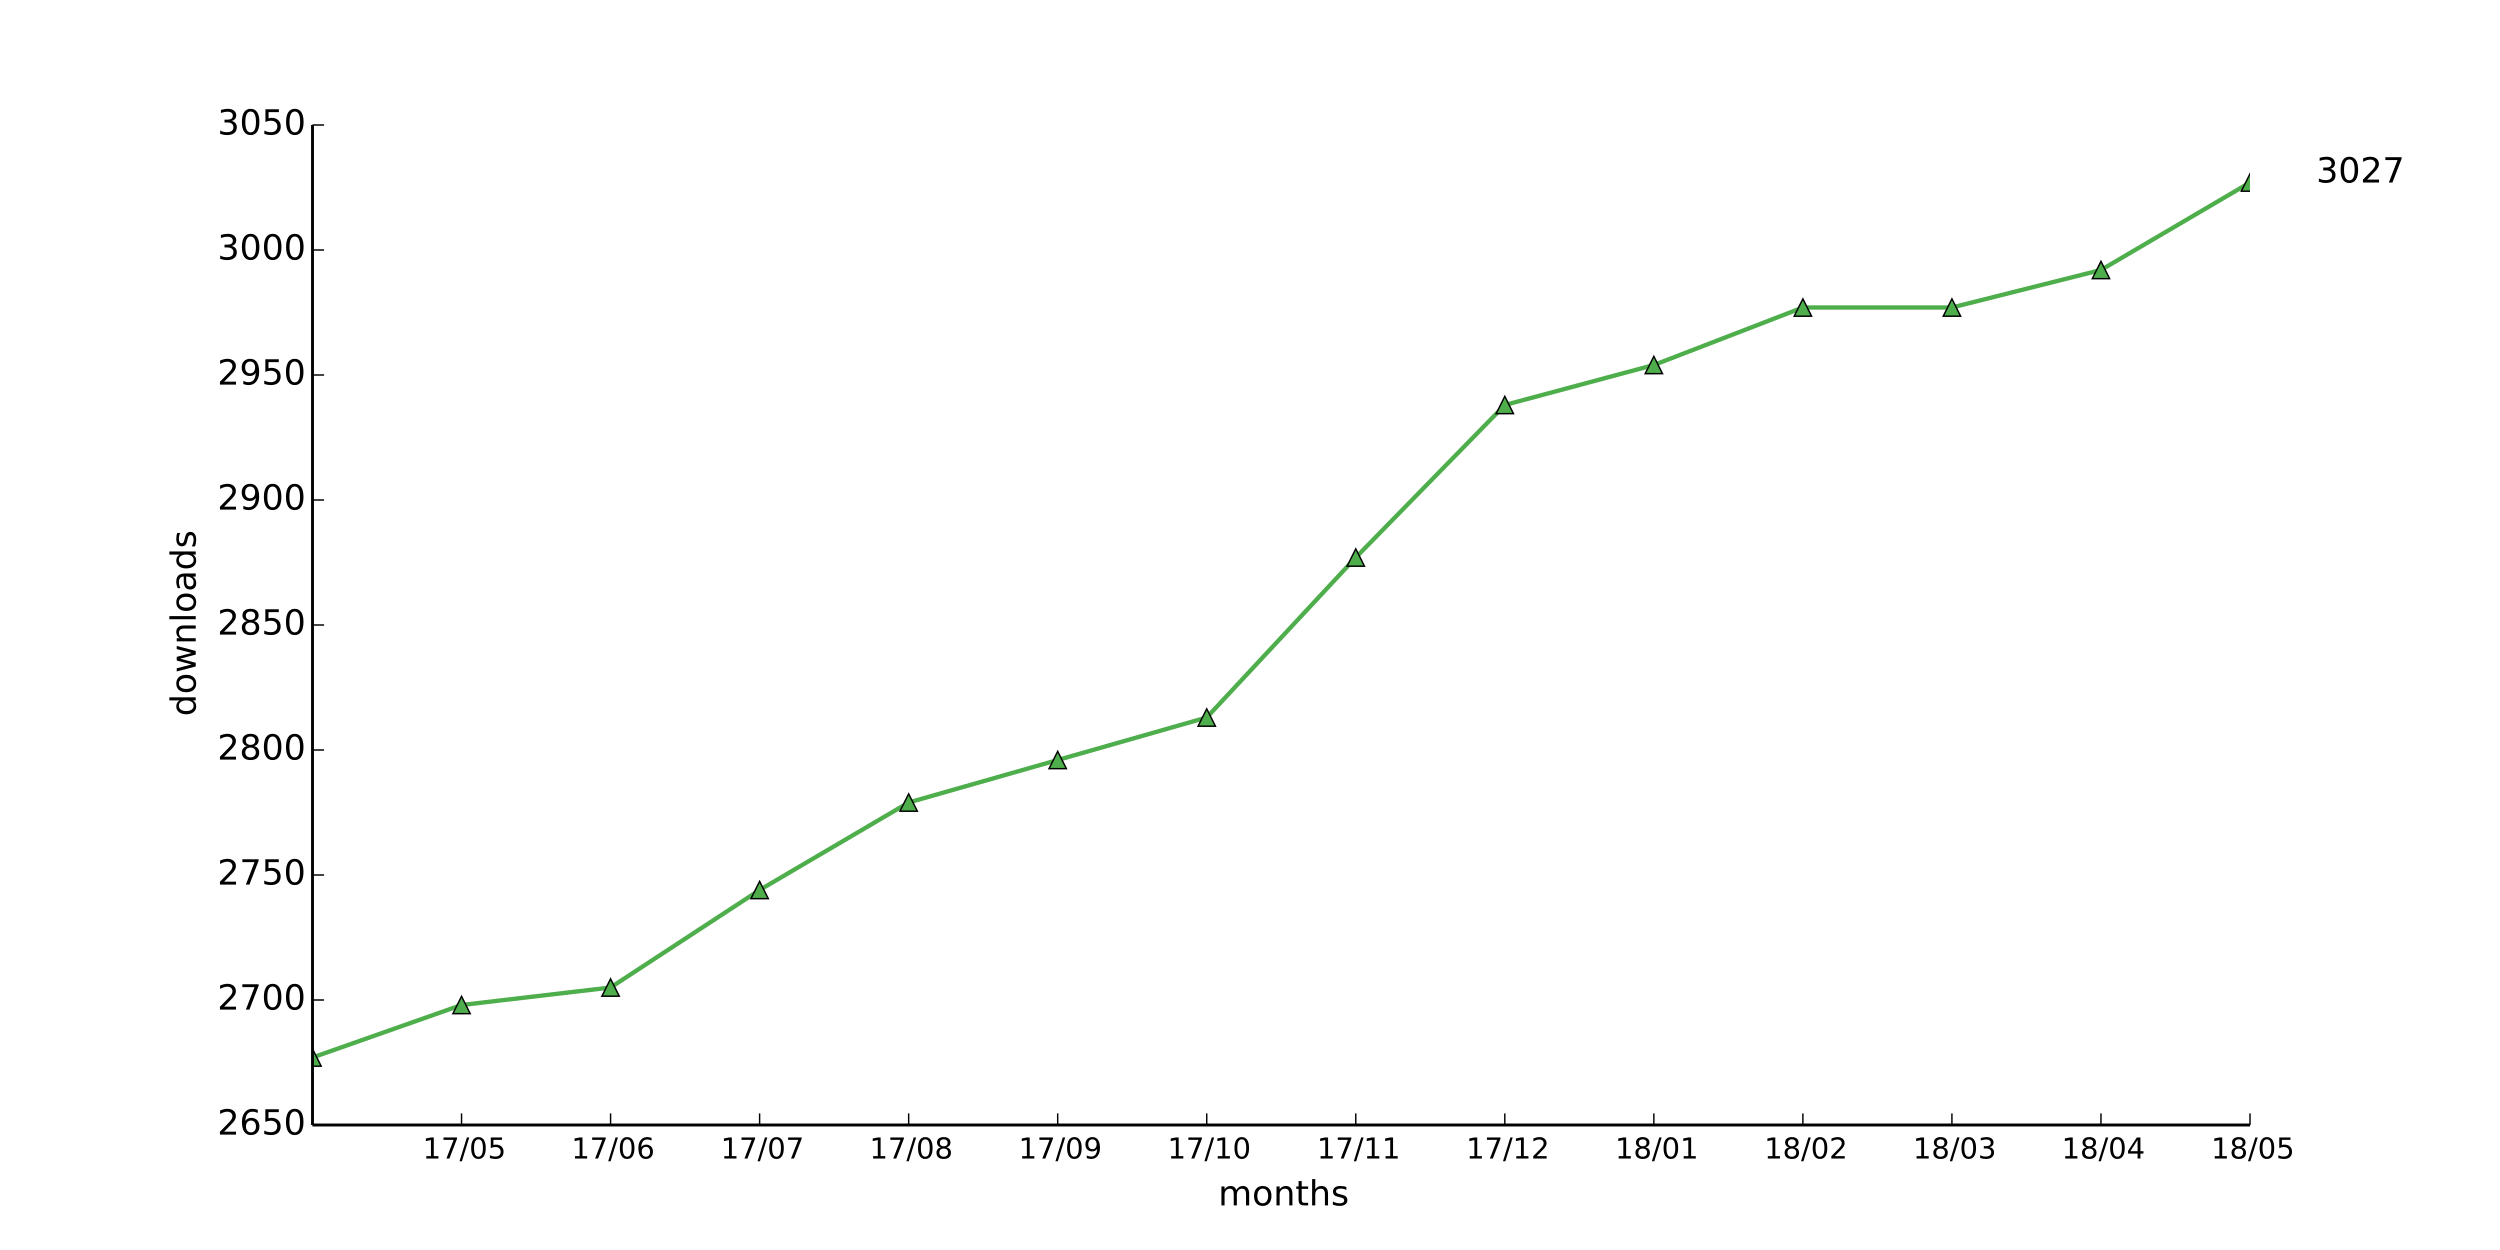
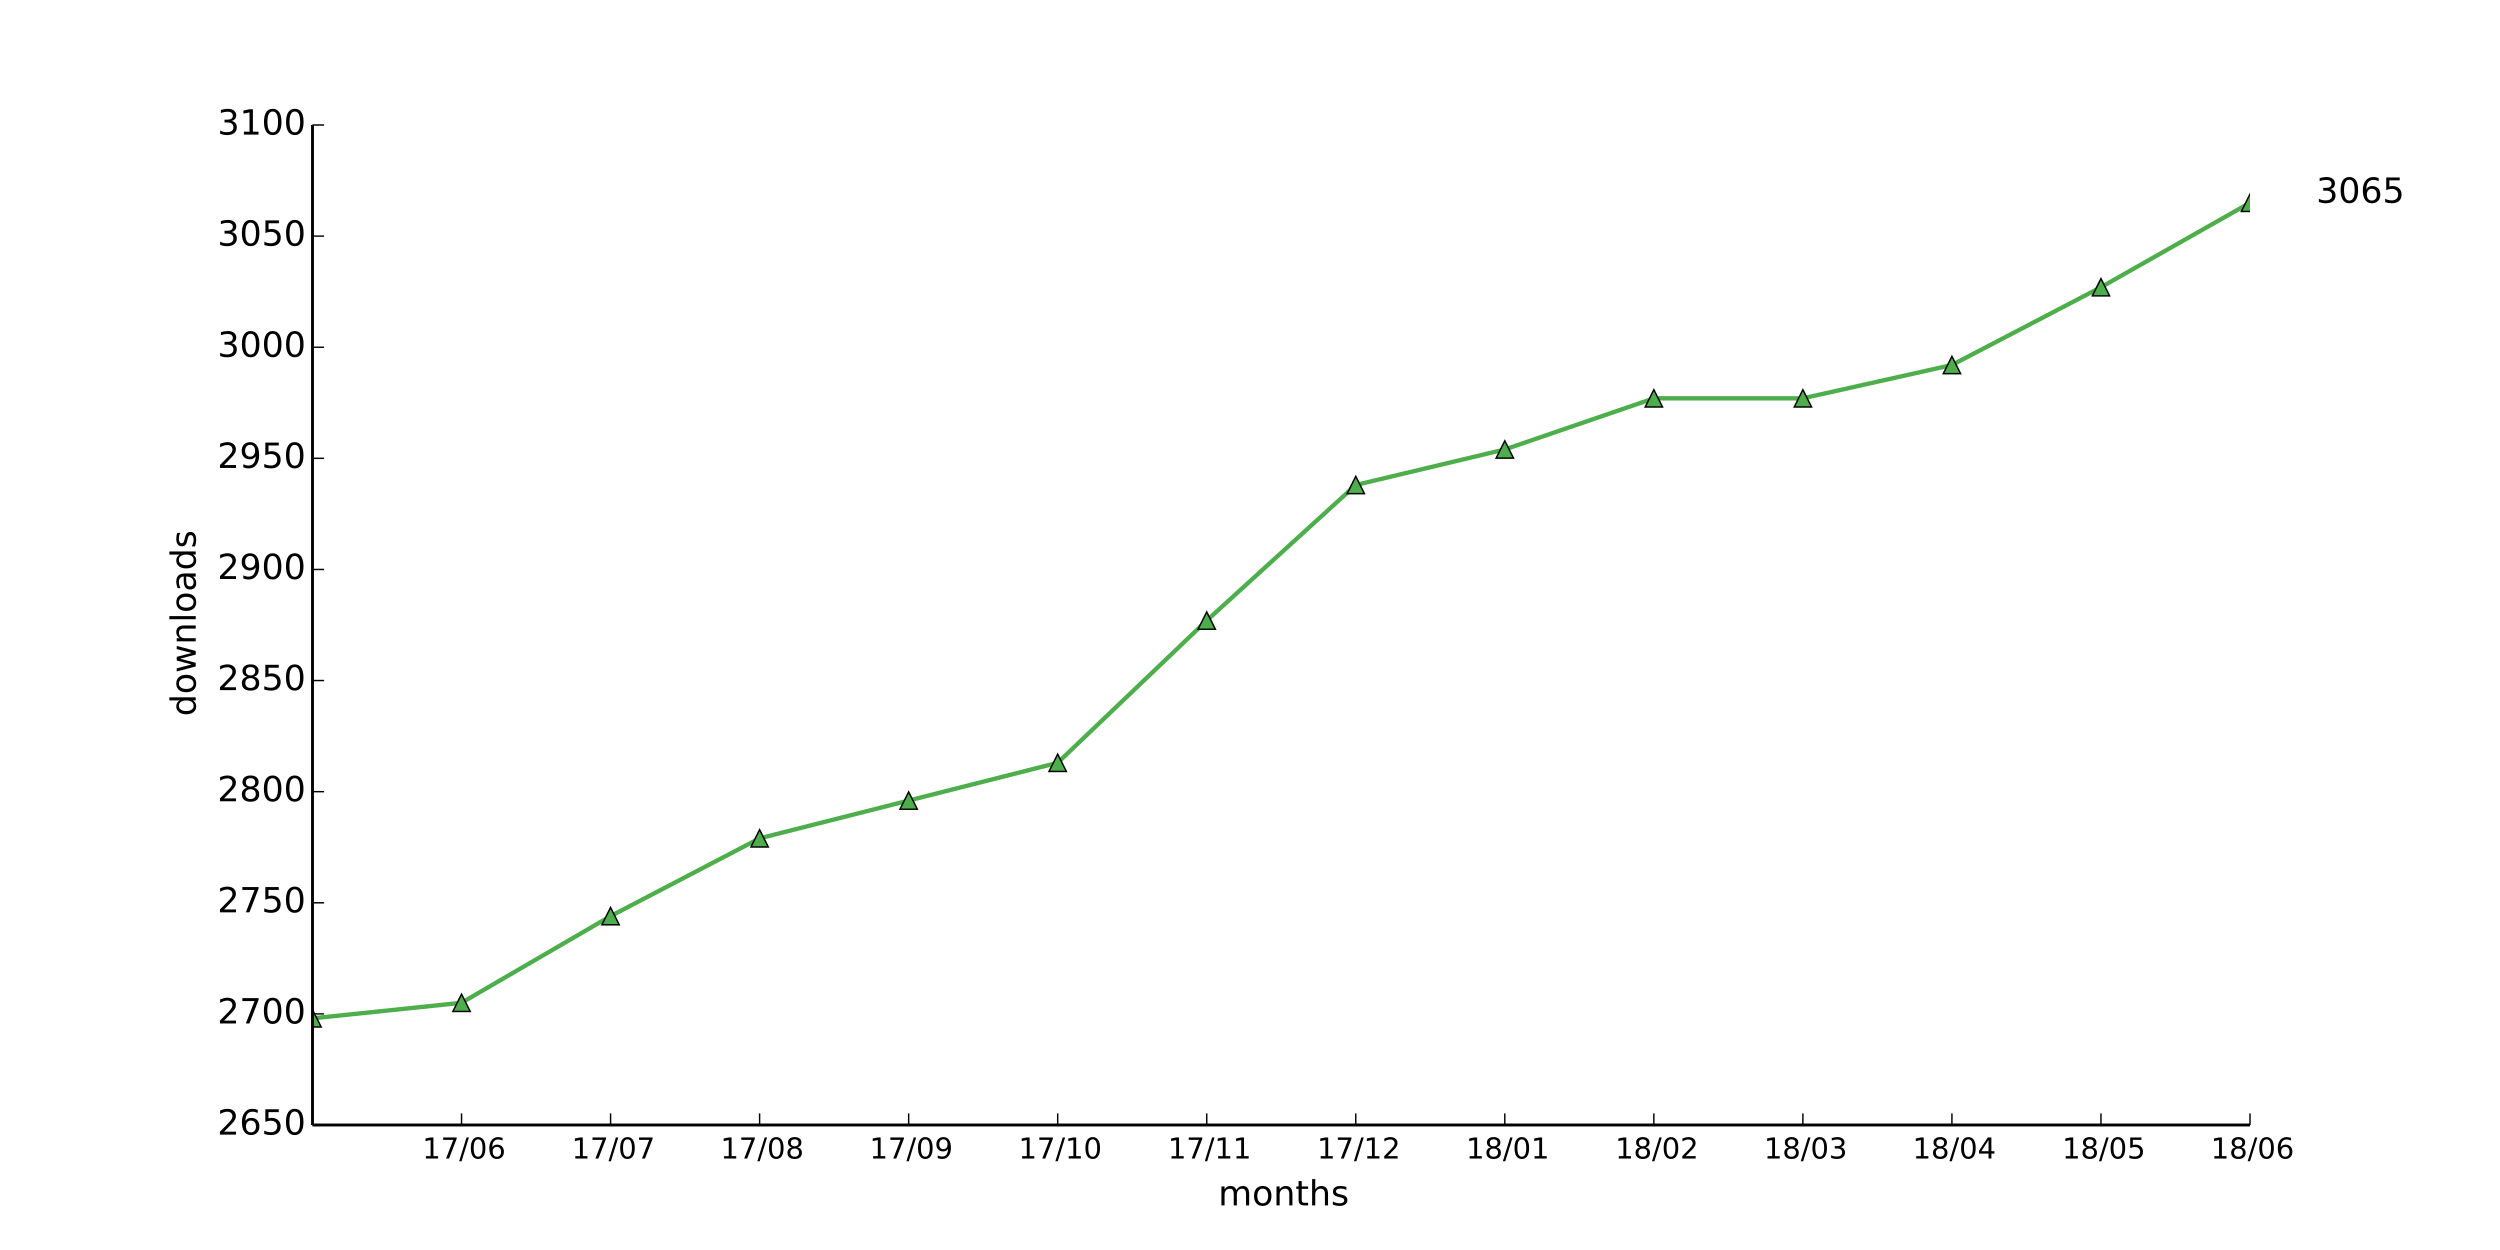
<svg xmlns="http://www.w3.org/2000/svg" xmlns:xlink="http://www.w3.org/1999/xlink" height="432pt" version="1.1" viewBox="0 0 864 432" width="864pt">
  <defs>
    <style type="text/css">
*{stroke-linecap:butt;stroke-linejoin:round;}
  </style>
  </defs>
  <g id="figure_1">
    <g id="patch_1">
      <path d=" M0 432 L864 432 L864 0 L0 0 z " style="fill:#ffffff;" />
    </g>
    <g id="axes_1">
      <g id="patch_2">
        <path d=" M108 388.8 L777.6 388.8 L777.6 43.2 L108 43.2 z " style="fill:#ffffff;" />
      </g>
      <g id="line2d_1">
-         <path clip-path="url(#pad36b945f0)" d=" M108 365.472 L159.508 347.328 L211.015 341.28 L262.523 307.584 L314.031 277.344 L365.538 262.656 L417.046 247.968 L468.554 192.672 L520.062 139.968 L571.569 126.144 L623.077 106.272 L674.585 106.272 L726.092 93.312 L777.6 63.072" style="fill:none;stroke:#4eae4b;stroke-linecap:square;stroke-width:1.5;" />
+         <path clip-path="url(#pad36b945f0)" d=" M108 351.936 L159.508 346.56 L211.015 316.608 L262.523 289.728 L314.031 276.672 L365.538 263.616 L417.046 214.464 L468.554 167.616 L520.062 155.328 L571.569 137.664 L623.077 137.664 L674.585 126.144 L726.092 99.264 L777.6 70.08" style="fill:none;stroke:#4eae4b;stroke-linecap:square;stroke-width:1.5;" />
      </g>
      <g id="line2d_2">
        <defs>
          <path d=" M0 -3 L-3 3 L3 3 z " id="m1c36dac812" style="stroke:#000000;stroke-linejoin:miter;stroke-width:0.5;" />
        </defs>
        <g clip-path="url(#pad36b945f0)">
-           <use style="fill:#4eae4b;stroke:#000000;stroke-linejoin:miter;stroke-width:0.5;" x="108.0" xlink:href="#m1c36dac812" y="365.472" />
-           <use style="fill:#4eae4b;stroke:#000000;stroke-linejoin:miter;stroke-width:0.5;" x="159.508" xlink:href="#m1c36dac812" y="347.328" />
-           <use style="fill:#4eae4b;stroke:#000000;stroke-linejoin:miter;stroke-width:0.5;" x="211.015" xlink:href="#m1c36dac812" y="341.28" />
-           <use style="fill:#4eae4b;stroke:#000000;stroke-linejoin:miter;stroke-width:0.5;" x="262.523" xlink:href="#m1c36dac812" y="307.584" />
-           <use style="fill:#4eae4b;stroke:#000000;stroke-linejoin:miter;stroke-width:0.5;" x="314.031" xlink:href="#m1c36dac812" y="277.344" />
-           <use style="fill:#4eae4b;stroke:#000000;stroke-linejoin:miter;stroke-width:0.5;" x="365.538" xlink:href="#m1c36dac812" y="262.656" />
-           <use style="fill:#4eae4b;stroke:#000000;stroke-linejoin:miter;stroke-width:0.5;" x="417.046" xlink:href="#m1c36dac812" y="247.968" />
-           <use style="fill:#4eae4b;stroke:#000000;stroke-linejoin:miter;stroke-width:0.5;" x="468.554" xlink:href="#m1c36dac812" y="192.672" />
-           <use style="fill:#4eae4b;stroke:#000000;stroke-linejoin:miter;stroke-width:0.5;" x="520.062" xlink:href="#m1c36dac812" y="139.968" />
-           <use style="fill:#4eae4b;stroke:#000000;stroke-linejoin:miter;stroke-width:0.5;" x="571.569" xlink:href="#m1c36dac812" y="126.144" />
-           <use style="fill:#4eae4b;stroke:#000000;stroke-linejoin:miter;stroke-width:0.5;" x="623.077" xlink:href="#m1c36dac812" y="106.272" />
-           <use style="fill:#4eae4b;stroke:#000000;stroke-linejoin:miter;stroke-width:0.5;" x="674.585" xlink:href="#m1c36dac812" y="106.272" />
-           <use style="fill:#4eae4b;stroke:#000000;stroke-linejoin:miter;stroke-width:0.5;" x="726.092" xlink:href="#m1c36dac812" y="93.312" />
-           <use style="fill:#4eae4b;stroke:#000000;stroke-linejoin:miter;stroke-width:0.5;" x="777.6" xlink:href="#m1c36dac812" y="63.072" />
+           <use style="fill:#4eae4b;stroke:#000000;stroke-linejoin:miter;stroke-width:0.5;" x="108.0" xlink:href="#m1c36dac812" y="351.936" />
+           <use style="fill:#4eae4b;stroke:#000000;stroke-linejoin:miter;stroke-width:0.5;" x="159.508" xlink:href="#m1c36dac812" y="346.56" />
+           <use style="fill:#4eae4b;stroke:#000000;stroke-linejoin:miter;stroke-width:0.5;" x="211.015" xlink:href="#m1c36dac812" y="316.608" />
+           <use style="fill:#4eae4b;stroke:#000000;stroke-linejoin:miter;stroke-width:0.5;" x="262.523" xlink:href="#m1c36dac812" y="289.728" />
+           <use style="fill:#4eae4b;stroke:#000000;stroke-linejoin:miter;stroke-width:0.5;" x="314.031" xlink:href="#m1c36dac812" y="276.672" />
+           <use style="fill:#4eae4b;stroke:#000000;stroke-linejoin:miter;stroke-width:0.5;" x="365.538" xlink:href="#m1c36dac812" y="263.616" />
+           <use style="fill:#4eae4b;stroke:#000000;stroke-linejoin:miter;stroke-width:0.5;" x="417.046" xlink:href="#m1c36dac812" y="214.464" />
+           <use style="fill:#4eae4b;stroke:#000000;stroke-linejoin:miter;stroke-width:0.5;" x="468.554" xlink:href="#m1c36dac812" y="167.616" />
+           <use style="fill:#4eae4b;stroke:#000000;stroke-linejoin:miter;stroke-width:0.5;" x="520.062" xlink:href="#m1c36dac812" y="155.328" />
+           <use style="fill:#4eae4b;stroke:#000000;stroke-linejoin:miter;stroke-width:0.5;" x="571.569" xlink:href="#m1c36dac812" y="137.664" />
+           <use style="fill:#4eae4b;stroke:#000000;stroke-linejoin:miter;stroke-width:0.5;" x="623.077" xlink:href="#m1c36dac812" y="137.664" />
+           <use style="fill:#4eae4b;stroke:#000000;stroke-linejoin:miter;stroke-width:0.5;" x="674.585" xlink:href="#m1c36dac812" y="126.144" />
+           <use style="fill:#4eae4b;stroke:#000000;stroke-linejoin:miter;stroke-width:0.5;" x="726.092" xlink:href="#m1c36dac812" y="99.264" />
+           <use style="fill:#4eae4b;stroke:#000000;stroke-linejoin:miter;stroke-width:0.5;" x="777.6" xlink:href="#m1c36dac812" y="70.08" />
        </g>
      </g>
      <g id="matplotlib.axis_1">
        <g id="xtick_1">
          <g id="line2d_3">
            <defs>
              <path d=" M0 0 L0 -4" id="m93b0483c22" style="stroke:#000000;stroke-width:0.5;" />
            </defs>
            <g>
              <use style="stroke:#000000;stroke-width:0.5;" x="159.508" xlink:href="#m93b0483c22" y="388.8" />
            </g>
          </g>
          <g id="text_1">
            <defs>
              <path d=" M12.406 8.297 L28.516 8.297 L28.516 63.922 L10.984 60.406 L10.984 69.391 L28.422 72.906 L38.281 72.906 L38.281 8.297 L54.391 8.297 L54.391 0 L12.406 0 z " id="DejaVuSans-31" />
              <path d=" M31.781 66.406 Q24.172 66.406 20.328 58.906 Q16.5 51.422 16.5 36.375 Q16.5 21.391 20.328 13.891 Q24.172 6.391 31.781 6.391 Q39.453 6.391 43.281 13.891 Q47.125 21.391 47.125 36.375 Q47.125 51.422 43.281 58.906 Q39.453 66.406 31.781 66.406 M31.781 74.219 Q44.047 74.219 50.516 64.516 Q56.984 54.828 56.984 36.375 Q56.984 17.969 50.516 8.266 Q44.047 -1.422 31.781 -1.422 Q19.531 -1.422 13.062 8.266 Q6.594 17.969 6.594 36.375 Q6.594 54.828 13.062 64.516 Q19.531 74.219 31.781 74.219" id="DejaVuSans-30" />
-               <path d=" M10.797 72.906 L49.516 72.906 L49.516 64.594 L19.828 64.594 L19.828 46.734 Q21.969 47.469 24.109 47.828 Q26.266 48.188 28.422 48.188 Q40.625 48.188 47.75 41.5 Q54.891 34.812 54.891 23.391 Q54.891 11.625 47.562 5.094 Q40.234 -1.422 26.906 -1.422 Q22.312 -1.422 17.547 -0.641 Q12.797 0.141 7.719 1.703 L7.719 11.625 Q12.109 9.234 16.797 8.062 Q21.484 6.891 26.703 6.891 Q35.156 6.891 40.078 11.328 Q45.016 15.766 45.016 23.391 Q45.016 31 40.078 35.438 Q35.156 39.891 26.703 39.891 Q22.75 39.891 18.812 39.016 Q14.891 38.141 10.797 36.281 z " id="DejaVuSans-35" />
              <path d=" M25.391 72.906 L33.688 72.906 L8.297 -9.281 L0 -9.281 z " id="DejaVuSans-2f" />
              <path d=" M8.203 72.906 L55.078 72.906 L55.078 68.703 L28.609 0 L18.312 0 L43.219 64.594 L8.203 64.594 z " id="DejaVuSans-37" />
-             </defs>
-             <g transform="translate(146.0843 400.3984)scale(0.1 -0.1)">
-               <use xlink:href="#DejaVuSans-31" />
-               <use x="63.623" xlink:href="#DejaVuSans-37" />
-               <use x="127.246" xlink:href="#DejaVuSans-2f" />
-               <use x="160.938" xlink:href="#DejaVuSans-30" />
-               <use x="224.561" xlink:href="#DejaVuSans-35" />
+               <path d=" M33.016 40.375 Q26.375 40.375 22.484 35.828 Q18.609 31.297 18.609 23.391 Q18.609 15.531 22.484 10.953 Q26.375 6.391 33.016 6.391 Q39.656 6.391 43.531 10.953 Q47.406 15.531 47.406 23.391 Q47.406 31.297 43.531 35.828 Q39.656 40.375 33.016 40.375 M52.594 71.297 L52.594 62.312 Q48.875 64.062 45.094 64.984 Q41.312 65.922 37.594 65.922 Q27.828 65.922 22.672 59.328 Q17.531 52.734 16.797 39.406 Q19.672 43.656 24.016 45.922 Q28.375 48.188 33.594 48.188 Q44.578 48.188 50.953 41.516 Q57.328 34.859 57.328 23.391 Q57.328 12.156 50.688 5.359 Q44.047 -1.422 33.016 -1.422 Q20.359 -1.422 13.672 8.266 Q6.984 17.969 6.984 36.375 Q6.984 53.656 15.188 63.938 Q23.391 74.219 37.203 74.219 Q40.922 74.219 44.703 73.484 Q48.484 72.75 52.594 71.297" id="DejaVuSans-36" />
+             </defs>
+             <g transform="translate(145.9624 400.3984)scale(0.1 -0.1)">
+               <use xlink:href="#DejaVuSans-31" />
+               <use x="63.623" xlink:href="#DejaVuSans-37" />
+               <use x="127.246" xlink:href="#DejaVuSans-2f" />
+               <use x="160.938" xlink:href="#DejaVuSans-30" />
+               <use x="224.561" xlink:href="#DejaVuSans-36" />
            </g>
          </g>
        </g>
        <g id="xtick_2">
          <g id="line2d_4">
            <g>
              <use style="stroke:#000000;stroke-width:0.5;" x="211.015" xlink:href="#m93b0483c22" y="388.8" />
            </g>
          </g>
          <g id="text_2">
-             <defs>
-               <path d=" M33.016 40.375 Q26.375 40.375 22.484 35.828 Q18.609 31.297 18.609 23.391 Q18.609 15.531 22.484 10.953 Q26.375 6.391 33.016 6.391 Q39.656 6.391 43.531 10.953 Q47.406 15.531 47.406 23.391 Q47.406 31.297 43.531 35.828 Q39.656 40.375 33.016 40.375 M52.594 71.297 L52.594 62.312 Q48.875 64.062 45.094 64.984 Q41.312 65.922 37.594 65.922 Q27.828 65.922 22.672 59.328 Q17.531 52.734 16.797 39.406 Q19.672 43.656 24.016 45.922 Q28.375 48.188 33.594 48.188 Q44.578 48.188 50.953 41.516 Q57.328 34.859 57.328 23.391 Q57.328 12.156 50.688 5.359 Q44.047 -1.422 33.016 -1.422 Q20.359 -1.422 13.672 8.266 Q6.984 17.969 6.984 36.375 Q6.984 53.656 15.188 63.938 Q23.391 74.219 37.203 74.219 Q40.922 74.219 44.703 73.484 Q48.484 72.75 52.594 71.297" id="DejaVuSans-36" />
-             </defs>
-             <g transform="translate(197.4701 400.3984)scale(0.1 -0.1)">
-               <use xlink:href="#DejaVuSans-31" />
-               <use x="63.623" xlink:href="#DejaVuSans-37" />
-               <use x="127.246" xlink:href="#DejaVuSans-2f" />
-               <use x="160.938" xlink:href="#DejaVuSans-30" />
-               <use x="224.561" xlink:href="#DejaVuSans-36" />
+             <g transform="translate(197.5826 400.3984)scale(0.1 -0.1)">
+               <use xlink:href="#DejaVuSans-31" />
+               <use x="63.623" xlink:href="#DejaVuSans-37" />
+               <use x="127.246" xlink:href="#DejaVuSans-2f" />
+               <use x="160.938" xlink:href="#DejaVuSans-30" />
+               <use x="224.561" xlink:href="#DejaVuSans-37" />
            </g>
          </g>
        </g>
        <g id="xtick_3">
          <g id="line2d_5">
            <g>
              <use style="stroke:#000000;stroke-width:0.5;" x="262.523" xlink:href="#m93b0483c22" y="388.8" />
            </g>
          </g>
          <g id="text_3">
-             <g transform="translate(249.0903 400.3984)scale(0.1 -0.1)">
-               <use xlink:href="#DejaVuSans-31" />
-               <use x="63.623" xlink:href="#DejaVuSans-37" />
-               <use x="127.246" xlink:href="#DejaVuSans-2f" />
-               <use x="160.938" xlink:href="#DejaVuSans-30" />
-               <use x="224.561" xlink:href="#DejaVuSans-37" />
+             <defs>
+               <path d=" M31.781 34.625 Q24.75 34.625 20.719 30.859 Q16.703 27.094 16.703 20.516 Q16.703 13.922 20.719 10.156 Q24.75 6.391 31.781 6.391 Q38.812 6.391 42.859 10.172 Q46.922 13.969 46.922 20.516 Q46.922 27.094 42.891 30.859 Q38.875 34.625 31.781 34.625 M21.922 38.812 Q15.578 40.375 12.031 44.719 Q8.5 49.078 8.5 55.328 Q8.5 64.062 14.719 69.141 Q20.953 74.219 31.781 74.219 Q42.672 74.219 48.875 69.141 Q55.078 64.062 55.078 55.328 Q55.078 49.078 51.531 44.719 Q48 40.375 41.703 38.812 Q48.828 37.156 52.797 32.312 Q56.781 27.484 56.781 20.516 Q56.781 9.906 50.312 4.234 Q43.844 -1.422 31.781 -1.422 Q19.734 -1.422 13.25 4.234 Q6.781 9.906 6.781 20.516 Q6.781 27.484 10.781 32.312 Q14.797 37.156 21.922 38.812 M18.312 54.391 Q18.312 48.734 21.844 45.562 Q25.391 42.391 31.781 42.391 Q38.141 42.391 41.719 45.562 Q45.312 48.734 45.312 54.391 Q45.312 60.062 41.719 63.234 Q38.141 66.406 31.781 66.406 Q25.391 66.406 21.844 63.234 Q18.312 60.062 18.312 54.391" id="DejaVuSans-38" />
+             </defs>
+             <g transform="translate(249.0051 400.3984)scale(0.1 -0.1)">
+               <use xlink:href="#DejaVuSans-31" />
+               <use x="63.623" xlink:href="#DejaVuSans-37" />
+               <use x="127.246" xlink:href="#DejaVuSans-2f" />
+               <use x="160.938" xlink:href="#DejaVuSans-30" />
+               <use x="224.561" xlink:href="#DejaVuSans-38" />
            </g>
          </g>
        </g>
        <g id="xtick_4">
          <g id="line2d_6">
            <g>
              <use style="stroke:#000000;stroke-width:0.5;" x="314.031" xlink:href="#m93b0483c22" y="388.8" />
            </g>
          </g>
          <g id="text_4">
            <defs>
-               <path d=" M31.781 34.625 Q24.75 34.625 20.719 30.859 Q16.703 27.094 16.703 20.516 Q16.703 13.922 20.719 10.156 Q24.75 6.391 31.781 6.391 Q38.812 6.391 42.859 10.172 Q46.922 13.969 46.922 20.516 Q46.922 27.094 42.891 30.859 Q38.875 34.625 31.781 34.625 M21.922 38.812 Q15.578 40.375 12.031 44.719 Q8.5 49.078 8.5 55.328 Q8.5 64.062 14.719 69.141 Q20.953 74.219 31.781 74.219 Q42.672 74.219 48.875 69.141 Q55.078 64.062 55.078 55.328 Q55.078 49.078 51.531 44.719 Q48 40.375 41.703 38.812 Q48.828 37.156 52.797 32.312 Q56.781 27.484 56.781 20.516 Q56.781 9.906 50.312 4.234 Q43.844 -1.422 31.781 -1.422 Q19.734 -1.422 13.25 4.234 Q6.781 9.906 6.781 20.516 Q6.781 27.484 10.781 32.312 Q14.797 37.156 21.922 38.812 M18.312 54.391 Q18.312 48.734 21.844 45.562 Q25.391 42.391 31.781 42.391 Q38.141 42.391 41.719 45.562 Q45.312 48.734 45.312 54.391 Q45.312 60.062 41.719 63.234 Q38.141 66.406 31.781 66.406 Q25.391 66.406 21.844 63.234 Q18.312 60.062 18.312 54.391" id="DejaVuSans-38" />
-             </defs>
-             <g transform="translate(300.5128 400.3984)scale(0.1 -0.1)">
-               <use xlink:href="#DejaVuSans-31" />
-               <use x="63.623" xlink:href="#DejaVuSans-37" />
-               <use x="127.246" xlink:href="#DejaVuSans-2f" />
-               <use x="160.938" xlink:href="#DejaVuSans-30" />
-               <use x="224.561" xlink:href="#DejaVuSans-38" />
+               <path d=" M10.984 1.516 L10.984 10.5 Q14.703 8.734 18.5 7.812 Q22.312 6.891 25.984 6.891 Q35.75 6.891 40.891 13.453 Q46.047 20.016 46.781 33.406 Q43.953 29.203 39.594 26.953 Q35.25 24.703 29.984 24.703 Q19.047 24.703 12.672 31.312 Q6.297 37.938 6.297 49.422 Q6.297 60.641 12.938 67.422 Q19.578 74.219 30.609 74.219 Q43.266 74.219 49.922 64.516 Q56.594 54.828 56.594 36.375 Q56.594 19.141 48.406 8.859 Q40.234 -1.422 26.422 -1.422 Q22.703 -1.422 18.891 -0.688 Q15.094 0.047 10.984 1.516 M30.609 32.422 Q37.25 32.422 41.125 36.953 Q45.016 41.5 45.016 49.422 Q45.016 57.281 41.125 61.844 Q37.25 66.406 30.609 66.406 Q23.969 66.406 20.094 61.844 Q16.219 57.281 16.219 49.422 Q16.219 41.5 20.094 36.953 Q23.969 32.422 30.609 32.422" id="DejaVuSans-39" />
+             </defs>
+             <g transform="translate(300.5222 400.3984)scale(0.1 -0.1)">
+               <use xlink:href="#DejaVuSans-31" />
+               <use x="63.623" xlink:href="#DejaVuSans-37" />
+               <use x="127.246" xlink:href="#DejaVuSans-2f" />
+               <use x="160.938" xlink:href="#DejaVuSans-30" />
+               <use x="224.561" xlink:href="#DejaVuSans-39" />
            </g>
          </g>
        </g>
        <g id="xtick_5">
          <g id="line2d_7">
            <g>
              <use style="stroke:#000000;stroke-width:0.5;" x="365.538" xlink:href="#m93b0483c22" y="388.8" />
            </g>
          </g>
          <g id="text_5">
-             <defs>
-               <path d=" M10.984 1.516 L10.984 10.5 Q14.703 8.734 18.5 7.812 Q22.312 6.891 25.984 6.891 Q35.75 6.891 40.891 13.453 Q46.047 20.016 46.781 33.406 Q43.953 29.203 39.594 26.953 Q35.25 24.703 29.984 24.703 Q19.047 24.703 12.672 31.312 Q6.297 37.938 6.297 49.422 Q6.297 60.641 12.938 67.422 Q19.578 74.219 30.609 74.219 Q43.266 74.219 49.922 64.516 Q56.594 54.828 56.594 36.375 Q56.594 19.141 48.406 8.859 Q40.234 -1.422 26.422 -1.422 Q22.703 -1.422 18.891 -0.688 Q15.094 0.047 10.984 1.516 M30.609 32.422 Q37.25 32.422 41.125 36.953 Q45.016 41.5 45.016 49.422 Q45.016 57.281 41.125 61.844 Q37.25 66.406 30.609 66.406 Q23.969 66.406 20.094 61.844 Q16.219 57.281 16.219 49.422 Q16.219 41.5 20.094 36.953 Q23.969 32.422 30.609 32.422" id="DejaVuSans-39" />
-             </defs>
-             <g transform="translate(352.0299 400.3984)scale(0.1 -0.1)">
-               <use xlink:href="#DejaVuSans-31" />
-               <use x="63.623" xlink:href="#DejaVuSans-37" />
-               <use x="127.246" xlink:href="#DejaVuSans-2f" />
-               <use x="160.938" xlink:href="#DejaVuSans-30" />
-               <use x="224.561" xlink:href="#DejaVuSans-39" />
+             <g transform="translate(352.0103 400.3984)scale(0.1 -0.1)">
+               <use xlink:href="#DejaVuSans-31" />
+               <use x="63.623" xlink:href="#DejaVuSans-37" />
+               <use x="127.246" xlink:href="#DejaVuSans-2f" />
+               <use x="160.938" xlink:href="#DejaVuSans-31" />
+               <use x="224.561" xlink:href="#DejaVuSans-30" />
            </g>
          </g>
        </g>
        <g id="xtick_6">
          <g id="line2d_8">
            <g>
              <use style="stroke:#000000;stroke-width:0.5;" x="417.046" xlink:href="#m93b0483c22" y="388.8" />
            </g>
          </g>
          <g id="text_6">
-             <g transform="translate(403.518 400.3984)scale(0.1 -0.1)">
+             <g transform="translate(403.6477 400.3984)scale(0.1 -0.1)">
              <use xlink:href="#DejaVuSans-31" />
              <use x="63.623" xlink:href="#DejaVuSans-37" />
              <use x="127.246" xlink:href="#DejaVuSans-2f" />
              <use x="160.938" xlink:href="#DejaVuSans-31" />
-               <use x="224.561" xlink:href="#DejaVuSans-30" />
+               <use x="224.561" xlink:href="#DejaVuSans-31" />
            </g>
          </g>
        </g>
        <g id="xtick_7">
          <g id="line2d_9">
            <g>
              <use style="stroke:#000000;stroke-width:0.5;" x="468.554" xlink:href="#m93b0483c22" y="388.8" />
            </g>
          </g>
          <g id="text_7">
-             <g transform="translate(455.1554 400.3984)scale(0.1 -0.1)">
+             <defs>
+               <path d=" M19.188 8.297 L53.609 8.297 L53.609 0 L7.328 0 L7.328 8.297 Q12.938 14.109 22.625 23.891 Q32.328 33.688 34.812 36.531 Q39.547 41.844 41.422 45.531 Q43.312 49.219 43.312 52.781 Q43.312 58.594 39.234 62.25 Q35.156 65.922 28.609 65.922 Q23.969 65.922 18.812 64.312 Q13.672 62.703 7.812 59.422 L7.812 69.391 Q13.766 71.781 18.938 73 Q24.125 74.219 28.422 74.219 Q39.75 74.219 46.484 68.547 Q53.219 62.891 53.219 53.422 Q53.219 48.922 51.531 44.891 Q49.859 40.875 45.406 35.406 Q44.188 33.984 37.641 27.219 Q31.109 20.453 19.188 8.297" id="DejaVuSans-32" />
+             </defs>
+             <g transform="translate(455.1945 400.3984)scale(0.1 -0.1)">
              <use xlink:href="#DejaVuSans-31" />
              <use x="63.623" xlink:href="#DejaVuSans-37" />
              <use x="127.246" xlink:href="#DejaVuSans-2f" />
              <use x="160.938" xlink:href="#DejaVuSans-31" />
-               <use x="224.561" xlink:href="#DejaVuSans-31" />
+               <use x="224.561" xlink:href="#DejaVuSans-32" />
            </g>
          </g>
        </g>
        <g id="xtick_8">
          <g id="line2d_10">
            <g>
              <use style="stroke:#000000;stroke-width:0.5;" x="520.062" xlink:href="#m93b0483c22" y="388.8" />
            </g>
          </g>
          <g id="text_8">
-             <defs>
-               <path d=" M19.188 8.297 L53.609 8.297 L53.609 0 L7.328 0 L7.328 8.297 Q12.938 14.109 22.625 23.891 Q32.328 33.688 34.812 36.531 Q39.547 41.844 41.422 45.531 Q43.312 49.219 43.312 52.781 Q43.312 58.594 39.234 62.25 Q35.156 65.922 28.609 65.922 Q23.969 65.922 18.812 64.312 Q13.672 62.703 7.812 59.422 L7.812 69.391 Q13.766 71.781 18.938 73 Q24.125 74.219 28.422 74.219 Q39.75 74.219 46.484 68.547 Q53.219 62.891 53.219 53.422 Q53.219 48.922 51.531 44.891 Q49.859 40.875 45.406 35.406 Q44.188 33.984 37.641 27.219 Q31.109 20.453 19.188 8.297" id="DejaVuSans-32" />
-             </defs>
-             <g transform="translate(506.7022 400.3984)scale(0.1 -0.1)">
-               <use xlink:href="#DejaVuSans-31" />
-               <use x="63.623" xlink:href="#DejaVuSans-37" />
-               <use x="127.246" xlink:href="#DejaVuSans-2f" />
-               <use x="160.938" xlink:href="#DejaVuSans-31" />
-               <use x="224.561" xlink:href="#DejaVuSans-32" />
+             <g transform="translate(506.6631 400.3984)scale(0.1 -0.1)">
+               <use xlink:href="#DejaVuSans-31" />
+               <use x="63.623" xlink:href="#DejaVuSans-38" />
+               <use x="127.246" xlink:href="#DejaVuSans-2f" />
+               <use x="160.938" xlink:href="#DejaVuSans-30" />
+               <use x="224.561" xlink:href="#DejaVuSans-31" />
            </g>
          </g>
        </g>
        <g id="xtick_9">
          <g id="line2d_11">
            <g>
              <use style="stroke:#000000;stroke-width:0.5;" x="571.569" xlink:href="#m93b0483c22" y="388.8" />
            </g>
          </g>
          <g id="text_9">
-             <g transform="translate(558.1708 400.3984)scale(0.1 -0.1)">
-               <use xlink:href="#DejaVuSans-31" />
-               <use x="63.623" xlink:href="#DejaVuSans-38" />
-               <use x="127.246" xlink:href="#DejaVuSans-2f" />
-               <use x="160.938" xlink:href="#DejaVuSans-30" />
-               <use x="224.561" xlink:href="#DejaVuSans-31" />
+             <g transform="translate(558.2099 400.3984)scale(0.1 -0.1)">
+               <use xlink:href="#DejaVuSans-31" />
+               <use x="63.623" xlink:href="#DejaVuSans-38" />
+               <use x="127.246" xlink:href="#DejaVuSans-2f" />
+               <use x="160.938" xlink:href="#DejaVuSans-30" />
+               <use x="224.561" xlink:href="#DejaVuSans-32" />
            </g>
          </g>
        </g>
        <g id="xtick_10">
          <g id="line2d_12">
            <g>
              <use style="stroke:#000000;stroke-width:0.5;" x="623.077" xlink:href="#m93b0483c22" y="388.8" />
            </g>
          </g>
          <g id="text_10">
-             <g transform="translate(609.7175 400.3984)scale(0.1 -0.1)">
-               <use xlink:href="#DejaVuSans-31" />
-               <use x="63.623" xlink:href="#DejaVuSans-38" />
-               <use x="127.246" xlink:href="#DejaVuSans-2f" />
-               <use x="160.938" xlink:href="#DejaVuSans-30" />
-               <use x="224.561" xlink:href="#DejaVuSans-32" />
+             <defs>
+               <path d=" M40.578 39.312 Q47.656 37.797 51.625 33 Q55.609 28.219 55.609 21.188 Q55.609 10.406 48.188 4.484 Q40.766 -1.422 27.094 -1.422 Q22.516 -1.422 17.656 -0.516 Q12.797 0.391 7.625 2.203 L7.625 11.719 Q11.719 9.328 16.594 8.109 Q21.484 6.891 26.812 6.891 Q36.078 6.891 40.938 10.547 Q45.797 14.203 45.797 21.188 Q45.797 27.641 41.281 31.266 Q36.766 34.906 28.719 34.906 L20.219 34.906 L20.219 43.016 L29.109 43.016 Q36.375 43.016 40.234 45.922 Q44.094 48.828 44.094 54.297 Q44.094 59.906 40.109 62.906 Q36.141 65.922 28.719 65.922 Q24.656 65.922 20.016 65.031 Q15.375 64.156 9.812 62.312 L9.812 71.094 Q15.438 72.656 20.344 73.438 Q25.25 74.219 29.594 74.219 Q40.828 74.219 47.359 69.109 Q53.906 64.016 53.906 55.328 Q53.906 49.266 50.438 45.094 Q46.969 40.922 40.578 39.312" id="DejaVuSans-33" />
+             </defs>
+             <g transform="translate(609.6175 400.3984)scale(0.1 -0.1)">
+               <use xlink:href="#DejaVuSans-31" />
+               <use x="63.623" xlink:href="#DejaVuSans-38" />
+               <use x="127.246" xlink:href="#DejaVuSans-2f" />
+               <use x="160.938" xlink:href="#DejaVuSans-30" />
+               <use x="224.561" xlink:href="#DejaVuSans-33" />
            </g>
          </g>
        </g>
        <g id="xtick_11">
          <g id="line2d_13">
            <g>
              <use style="stroke:#000000;stroke-width:0.5;" x="674.585" xlink:href="#m93b0483c22" y="388.8" />
            </g>
          </g>
          <g id="text_11">
            <defs>
-               <path d=" M40.578 39.312 Q47.656 37.797 51.625 33 Q55.609 28.219 55.609 21.188 Q55.609 10.406 48.188 4.484 Q40.766 -1.422 27.094 -1.422 Q22.516 -1.422 17.656 -0.516 Q12.797 0.391 7.625 2.203 L7.625 11.719 Q11.719 9.328 16.594 8.109 Q21.484 6.891 26.812 6.891 Q36.078 6.891 40.938 10.547 Q45.797 14.203 45.797 21.188 Q45.797 27.641 41.281 31.266 Q36.766 34.906 28.719 34.906 L20.219 34.906 L20.219 43.016 L29.109 43.016 Q36.375 43.016 40.234 45.922 Q44.094 48.828 44.094 54.297 Q44.094 59.906 40.109 62.906 Q36.141 65.922 28.719 65.922 Q24.656 65.922 20.016 65.031 Q15.375 64.156 9.812 62.312 L9.812 71.094 Q15.438 72.656 20.344 73.438 Q25.25 74.219 29.594 74.219 Q40.828 74.219 47.359 69.109 Q53.906 64.016 53.906 55.328 Q53.906 49.266 50.438 45.094 Q46.969 40.922 40.578 39.312" id="DejaVuSans-33" />
-             </defs>
-             <g transform="translate(661.1252 400.3984)scale(0.1 -0.1)">
-               <use xlink:href="#DejaVuSans-31" />
-               <use x="63.623" xlink:href="#DejaVuSans-38" />
-               <use x="127.246" xlink:href="#DejaVuSans-2f" />
-               <use x="160.938" xlink:href="#DejaVuSans-30" />
-               <use x="224.561" xlink:href="#DejaVuSans-33" />
+               <path d=" M37.797 64.312 L12.891 25.391 L37.797 25.391 z  M35.203 72.906 L47.609 72.906 L47.609 25.391 L58.016 25.391 L58.016 17.188 L47.609 17.188 L47.609 0 L37.797 0 L37.797 17.188 L4.891 17.188 L4.891 26.703 z " id="DejaVuSans-34" />
+             </defs>
+             <g transform="translate(661.0049 400.3984)scale(0.1 -0.1)">
+               <use xlink:href="#DejaVuSans-31" />
+               <use x="63.623" xlink:href="#DejaVuSans-38" />
+               <use x="127.246" xlink:href="#DejaVuSans-2f" />
+               <use x="160.938" xlink:href="#DejaVuSans-30" />
+               <use x="224.561" xlink:href="#DejaVuSans-34" />
            </g>
          </g>
        </g>
        <g id="xtick_12">
          <g id="line2d_14">
            <g>
              <use style="stroke:#000000;stroke-width:0.5;" x="726.092" xlink:href="#m93b0483c22" y="388.8" />
            </g>
          </g>
          <g id="text_12">
            <defs>
-               <path d=" M37.797 64.312 L12.891 25.391 L37.797 25.391 z  M35.203 72.906 L47.609 72.906 L47.609 25.391 L58.016 25.391 L58.016 17.188 L47.609 17.188 L47.609 0 L37.797 0 L37.797 17.188 L4.891 17.188 L4.891 26.703 z " id="DejaVuSans-34" />
-             </defs>
-             <g transform="translate(712.5126 400.3984)scale(0.1 -0.1)">
-               <use xlink:href="#DejaVuSans-31" />
-               <use x="63.623" xlink:href="#DejaVuSans-38" />
-               <use x="127.246" xlink:href="#DejaVuSans-2f" />
-               <use x="160.938" xlink:href="#DejaVuSans-30" />
-               <use x="224.561" xlink:href="#DejaVuSans-34" />
+               <path d=" M10.797 72.906 L49.516 72.906 L49.516 64.594 L19.828 64.594 L19.828 46.734 Q21.969 47.469 24.109 47.828 Q26.266 48.188 28.422 48.188 Q40.625 48.188 47.75 41.5 Q54.891 34.812 54.891 23.391 Q54.891 11.625 47.562 5.094 Q40.234 -1.422 26.906 -1.422 Q22.312 -1.422 17.547 -0.641 Q12.797 0.141 7.719 1.703 L7.719 11.625 Q12.109 9.234 16.797 8.062 Q21.484 6.891 26.703 6.891 Q35.156 6.891 40.078 11.328 Q45.016 15.766 45.016 23.391 Q45.016 31 40.078 35.438 Q35.156 39.891 26.703 39.891 Q22.75 39.891 18.812 39.016 Q14.891 38.141 10.797 36.281 z " id="DejaVuSans-35" />
+             </defs>
+             <g transform="translate(712.6689 400.3984)scale(0.1 -0.1)">
+               <use xlink:href="#DejaVuSans-31" />
+               <use x="63.623" xlink:href="#DejaVuSans-38" />
+               <use x="127.246" xlink:href="#DejaVuSans-2f" />
+               <use x="160.938" xlink:href="#DejaVuSans-30" />
+               <use x="224.561" xlink:href="#DejaVuSans-35" />
            </g>
          </g>
        </g>
        <g id="xtick_13">
          <g id="line2d_15">
            <g>
              <use style="stroke:#000000;stroke-width:0.5;" x="777.6" xlink:href="#m93b0483c22" y="388.8" />
            </g>
          </g>
          <g id="text_13">
-             <g transform="translate(764.1766 400.3984)scale(0.1 -0.1)">
-               <use xlink:href="#DejaVuSans-31" />
-               <use x="63.623" xlink:href="#DejaVuSans-38" />
-               <use x="127.246" xlink:href="#DejaVuSans-2f" />
-               <use x="160.938" xlink:href="#DejaVuSans-30" />
-               <use x="224.561" xlink:href="#DejaVuSans-35" />
+             <g transform="translate(764.0547 400.3984)scale(0.1 -0.1)">
+               <use xlink:href="#DejaVuSans-31" />
+               <use x="63.623" xlink:href="#DejaVuSans-38" />
+               <use x="127.246" xlink:href="#DejaVuSans-2f" />
+               <use x="160.938" xlink:href="#DejaVuSans-30" />
+               <use x="224.561" xlink:href="#DejaVuSans-36" />
            </g>
          </g>
        </g>
        <g id="text_14">
          <defs>
            <path d=" M30.609 48.391 Q23.391 48.391 19.188 42.75 Q14.984 37.109 14.984 27.297 Q14.984 17.484 19.156 11.844 Q23.344 6.203 30.609 6.203 Q37.797 6.203 41.984 11.859 Q46.188 17.531 46.188 27.297 Q46.188 37.016 41.984 42.703 Q37.797 48.391 30.609 48.391 M30.609 56 Q42.328 56 49.016 48.375 Q55.719 40.766 55.719 27.297 Q55.719 13.875 49.016 6.219 Q42.328 -1.422 30.609 -1.422 Q18.844 -1.422 12.172 6.219 Q5.516 13.875 5.516 27.297 Q5.516 40.766 12.172 48.375 Q18.844 56 30.609 56" id="DejaVuSans-6f" />
            <path d=" M52 44.188 Q55.375 50.25 60.062 53.125 Q64.75 56 71.094 56 Q79.641 56 84.281 50.016 Q88.922 44.047 88.922 33.016 L88.922 0 L79.891 0 L79.891 32.719 Q79.891 40.578 77.094 44.375 Q74.312 48.188 68.609 48.188 Q61.625 48.188 57.562 43.547 Q53.516 38.922 53.516 30.906 L53.516 0 L44.484 0 L44.484 32.719 Q44.484 40.625 41.703 44.406 Q38.922 48.188 33.109 48.188 Q26.219 48.188 22.156 43.531 Q18.109 38.875 18.109 30.906 L18.109 0 L9.078 0 L9.078 54.688 L18.109 54.688 L18.109 46.188 Q21.188 51.219 25.484 53.609 Q29.781 56 35.688 56 Q41.656 56 45.828 52.969 Q50 49.953 52 44.188" id="DejaVuSans-6d" />
            <path d=" M54.891 33.016 L54.891 0 L45.906 0 L45.906 32.719 Q45.906 40.484 42.875 44.328 Q39.844 48.188 33.797 48.188 Q26.516 48.188 22.312 43.547 Q18.109 38.922 18.109 30.906 L18.109 0 L9.078 0 L9.078 54.688 L18.109 54.688 L18.109 46.188 Q21.344 51.125 25.703 53.562 Q30.078 56 35.797 56 Q45.219 56 50.047 50.172 Q54.891 44.344 54.891 33.016" id="DejaVuSans-6e" />
            <path d=" M54.891 33.016 L54.891 0 L45.906 0 L45.906 32.719 Q45.906 40.484 42.875 44.328 Q39.844 48.188 33.797 48.188 Q26.516 48.188 22.312 43.547 Q18.109 38.922 18.109 30.906 L18.109 0 L9.078 0 L9.078 75.984 L18.109 75.984 L18.109 46.188 Q21.344 51.125 25.703 53.562 Q30.078 56 35.797 56 Q45.219 56 50.047 50.172 Q54.891 44.344 54.891 33.016" id="DejaVuSans-68" />
            <path d=" M18.312 70.219 L18.312 54.688 L36.812 54.688 L36.812 47.703 L18.312 47.703 L18.312 18.016 Q18.312 11.328 20.141 9.422 Q21.969 7.516 27.594 7.516 L36.812 7.516 L36.812 0 L27.594 0 Q17.188 0 13.234 3.875 Q9.281 7.766 9.281 18.016 L9.281 47.703 L2.688 47.703 L2.688 54.688 L9.281 54.688 L9.281 70.219 z " id="DejaVuSans-74" />
            <path d=" M44.281 53.078 L44.281 44.578 Q40.484 46.531 36.375 47.5 Q32.281 48.484 27.875 48.484 Q21.188 48.484 17.844 46.438 Q14.5 44.391 14.5 40.281 Q14.5 37.156 16.891 35.375 Q19.281 33.594 26.516 31.984 L29.594 31.297 Q39.156 29.25 43.188 25.516 Q47.219 21.781 47.219 15.094 Q47.219 7.469 41.188 3.016 Q35.156 -1.422 24.609 -1.422 Q20.219 -1.422 15.453 -0.562 Q10.688 0.297 5.422 2 L5.422 11.281 Q10.406 8.688 15.234 7.391 Q20.062 6.109 24.812 6.109 Q31.156 6.109 34.562 8.281 Q37.984 10.453 37.984 14.406 Q37.984 18.062 35.516 20.016 Q33.062 21.969 24.703 23.781 L21.578 24.516 Q13.234 26.266 9.516 29.906 Q5.812 33.547 5.812 39.891 Q5.812 47.609 11.281 51.797 Q16.75 56 26.812 56 Q31.781 56 36.172 55.266 Q40.578 54.547 44.281 53.078" id="DejaVuSans-73" />
          </defs>
          <g transform="translate(421.0387 416.5962)scale(0.12 -0.12)">
            <use xlink:href="#DejaVuSans-6d" />
            <use x="97.412" xlink:href="#DejaVuSans-6f" />
            <use x="158.594" xlink:href="#DejaVuSans-6e" />
            <use x="221.973" xlink:href="#DejaVuSans-74" />
            <use x="261.182" xlink:href="#DejaVuSans-68" />
            <use x="324.561" xlink:href="#DejaVuSans-73" />
          </g>
        </g>
      </g>
      <g id="matplotlib.axis_2">
        <g id="ytick_1">
          <g id="line2d_16">
            <defs>
              <path d=" M0 0 L4 0" id="m728421d6d4" style="stroke:#000000;stroke-width:0.5;" />
            </defs>
            <g>
              <use style="stroke:#000000;stroke-width:0.5;" x="108.0" xlink:href="#m728421d6d4" y="388.8" />
            </g>
          </g>
          <g id="text_15">
            <g transform="translate(75.13625 392.1112)scale(0.12 -0.12)">
              <use xlink:href="#DejaVuSans-32" />
              <use x="63.623" xlink:href="#DejaVuSans-36" />
              <use x="127.246" xlink:href="#DejaVuSans-35" />
              <use x="190.869" xlink:href="#DejaVuSans-30" />
            </g>
          </g>
        </g>
        <g id="ytick_2">
          <g id="line2d_17">
            <g>
-               <use style="stroke:#000000;stroke-width:0.5;" x="108.0" xlink:href="#m728421d6d4" y="345.6" />
+               <use style="stroke:#000000;stroke-width:0.5;" x="108.0" xlink:href="#m728421d6d4" y="350.4" />
            </g>
          </g>
          <g id="text_16">
-             <g transform="translate(75.13625 348.9112)scale(0.12 -0.12)">
+             <g transform="translate(75.13625 353.7113)scale(0.12 -0.12)">
              <use xlink:href="#DejaVuSans-32" />
              <use x="63.623" xlink:href="#DejaVuSans-37" />
              <use x="127.246" xlink:href="#DejaVuSans-30" />
              <use x="190.869" xlink:href="#DejaVuSans-30" />
            </g>
          </g>
        </g>
        <g id="ytick_3">
          <g id="line2d_18">
            <g>
-               <use style="stroke:#000000;stroke-width:0.5;" x="108.0" xlink:href="#m728421d6d4" y="302.4" />
+               <use style="stroke:#000000;stroke-width:0.5;" x="108.0" xlink:href="#m728421d6d4" y="312.0" />
            </g>
          </g>
          <g id="text_17">
-             <g transform="translate(75.13625 305.7113)scale(0.12 -0.12)">
+             <g transform="translate(75.13625 315.3112)scale(0.12 -0.12)">
              <use xlink:href="#DejaVuSans-32" />
              <use x="63.623" xlink:href="#DejaVuSans-37" />
              <use x="127.246" xlink:href="#DejaVuSans-35" />
              <use x="190.869" xlink:href="#DejaVuSans-30" />
            </g>
          </g>
        </g>
        <g id="ytick_4">
          <g id="line2d_19">
            <g>
-               <use style="stroke:#000000;stroke-width:0.5;" x="108.0" xlink:href="#m728421d6d4" y="259.2" />
+               <use style="stroke:#000000;stroke-width:0.5;" x="108.0" xlink:href="#m728421d6d4" y="273.6" />
            </g>
          </g>
          <g id="text_18">
-             <g transform="translate(75.13625 262.5113)scale(0.12 -0.12)">
+             <g transform="translate(75.13625 276.9112)scale(0.12 -0.12)">
              <use xlink:href="#DejaVuSans-32" />
              <use x="63.623" xlink:href="#DejaVuSans-38" />
              <use x="127.246" xlink:href="#DejaVuSans-30" />
              <use x="190.869" xlink:href="#DejaVuSans-30" />
            </g>
          </g>
        </g>
        <g id="ytick_5">
          <g id="line2d_20">
            <g>
-               <use style="stroke:#000000;stroke-width:0.5;" x="108.0" xlink:href="#m728421d6d4" y="216.0" />
+               <use style="stroke:#000000;stroke-width:0.5;" x="108.0" xlink:href="#m728421d6d4" y="235.2" />
            </g>
          </g>
          <g id="text_19">
-             <g transform="translate(75.13625 219.3113)scale(0.12 -0.12)">
+             <g transform="translate(75.13625 238.5112)scale(0.12 -0.12)">
              <use xlink:href="#DejaVuSans-32" />
              <use x="63.623" xlink:href="#DejaVuSans-38" />
              <use x="127.246" xlink:href="#DejaVuSans-35" />
              <use x="190.869" xlink:href="#DejaVuSans-30" />
            </g>
          </g>
        </g>
        <g id="ytick_6">
          <g id="line2d_21">
            <g>
-               <use style="stroke:#000000;stroke-width:0.5;" x="108.0" xlink:href="#m728421d6d4" y="172.8" />
+               <use style="stroke:#000000;stroke-width:0.5;" x="108.0" xlink:href="#m728421d6d4" y="196.8" />
            </g>
          </g>
          <g id="text_20">
-             <g transform="translate(75.13625 176.1113)scale(0.12 -0.12)">
+             <g transform="translate(75.13625 200.1113)scale(0.12 -0.12)">
              <use xlink:href="#DejaVuSans-32" />
              <use x="63.623" xlink:href="#DejaVuSans-39" />
              <use x="127.246" xlink:href="#DejaVuSans-30" />
              <use x="190.869" xlink:href="#DejaVuSans-30" />
            </g>
          </g>
        </g>
        <g id="ytick_7">
          <g id="line2d_22">
            <g>
-               <use style="stroke:#000000;stroke-width:0.5;" x="108.0" xlink:href="#m728421d6d4" y="129.6" />
+               <use style="stroke:#000000;stroke-width:0.5;" x="108.0" xlink:href="#m728421d6d4" y="158.4" />
            </g>
          </g>
          <g id="text_21">
-             <g transform="translate(75.13625 132.9112)scale(0.12 -0.12)">
+             <g transform="translate(75.13625 161.7113)scale(0.12 -0.12)">
              <use xlink:href="#DejaVuSans-32" />
              <use x="63.623" xlink:href="#DejaVuSans-39" />
              <use x="127.246" xlink:href="#DejaVuSans-35" />
              <use x="190.869" xlink:href="#DejaVuSans-30" />
            </g>
          </g>
        </g>
        <g id="ytick_8">
          <g id="line2d_23">
            <g>
-               <use style="stroke:#000000;stroke-width:0.5;" x="108.0" xlink:href="#m728421d6d4" y="86.4" />
+               <use style="stroke:#000000;stroke-width:0.5;" x="108.0" xlink:href="#m728421d6d4" y="120.0" />
            </g>
          </g>
          <g id="text_22">
-             <g transform="translate(75.17188 89.71125)scale(0.12 -0.12)">
+             <g transform="translate(75.17188 123.3113)scale(0.12 -0.12)">
              <use xlink:href="#DejaVuSans-33" />
              <use x="63.623" xlink:href="#DejaVuSans-30" />
              <use x="127.246" xlink:href="#DejaVuSans-30" />
              <use x="190.869" xlink:href="#DejaVuSans-30" />
            </g>
          </g>
        </g>
        <g id="ytick_9">
          <g id="line2d_24">
            <g>
-               <use style="stroke:#000000;stroke-width:0.5;" x="108.0" xlink:href="#m728421d6d4" y="43.2" />
+               <use style="stroke:#000000;stroke-width:0.5;" x="108.0" xlink:href="#m728421d6d4" y="81.6" />
            </g>
          </g>
          <g id="text_23">
-             <g transform="translate(75.17188 46.51125)scale(0.12 -0.12)">
+             <g transform="translate(75.17188 84.91125)scale(0.12 -0.12)">
              <use xlink:href="#DejaVuSans-33" />
              <use x="63.623" xlink:href="#DejaVuSans-30" />
              <use x="127.246" xlink:href="#DejaVuSans-35" />
              <use x="190.869" xlink:href="#DejaVuSans-30" />
            </g>
          </g>
        </g>
-         <g id="text_24">
+         <g id="ytick_10">
+           <g id="line2d_25">
+             <g>
+               <use style="stroke:#000000;stroke-width:0.5;" x="108.0" xlink:href="#m728421d6d4" y="43.2" />
+             </g>
+           </g>
+           <g id="text_24">
+             <g transform="translate(75.17188 46.51125)scale(0.12 -0.12)">
+               <use xlink:href="#DejaVuSans-33" />
+               <use x="63.623" xlink:href="#DejaVuSans-31" />
+               <use x="127.246" xlink:href="#DejaVuSans-30" />
+               <use x="190.869" xlink:href="#DejaVuSans-30" />
+             </g>
+           </g>
+         </g>
+         <g id="text_25">
          <defs>
            <path d=" M45.406 46.391 L45.406 75.984 L54.391 75.984 L54.391 0 L45.406 0 L45.406 8.203 Q42.578 3.328 38.25 0.953 Q33.938 -1.422 27.875 -1.422 Q17.969 -1.422 11.734 6.484 Q5.516 14.406 5.516 27.297 Q5.516 40.188 11.734 48.094 Q17.969 56 27.875 56 Q33.938 56 38.25 53.625 Q42.578 51.266 45.406 46.391 M14.797 27.297 Q14.797 17.391 18.875 11.75 Q22.953 6.109 30.078 6.109 Q37.203 6.109 41.297 11.75 Q45.406 17.391 45.406 27.297 Q45.406 37.203 41.297 42.844 Q37.203 48.484 30.078 48.484 Q22.953 48.484 18.875 42.844 Q14.797 37.203 14.797 27.297" id="DejaVuSans-64" />
            <path d=" M34.281 27.484 Q23.391 27.484 19.188 25 Q14.984 22.516 14.984 16.5 Q14.984 11.719 18.141 8.906 Q21.297 6.109 26.703 6.109 Q34.188 6.109 38.703 11.406 Q43.219 16.703 43.219 25.484 L43.219 27.484 z  M52.203 31.203 L52.203 0 L43.219 0 L43.219 8.297 Q40.141 3.328 35.547 0.953 Q30.953 -1.422 24.312 -1.422 Q15.922 -1.422 10.953 3.297 Q6 8.016 6 15.922 Q6 25.141 12.172 29.828 Q18.359 34.516 30.609 34.516 L43.219 34.516 L43.219 35.406 Q43.219 41.609 39.141 45 Q35.062 48.391 27.688 48.391 Q23 48.391 18.547 47.266 Q14.109 46.141 10.016 43.891 L10.016 52.203 Q14.938 54.109 19.578 55.047 Q24.219 56 28.609 56 Q40.484 56 46.344 49.844 Q52.203 43.703 52.203 31.203" id="DejaVuSans-61" />
            <path d=" M4.203 54.688 L13.188 54.688 L24.422 12.016 L35.594 54.688 L46.188 54.688 L57.422 12.016 L68.609 54.688 L77.594 54.688 L63.281 0 L52.688 0 L40.922 44.828 L29.109 0 L18.5 0 z " id="DejaVuSans-77" />
            <path d=" M9.422 75.984 L18.406 75.984 L18.406 0 L9.422 0 z " id="DejaVuSans-6c" />
          </defs>
          <g transform="translate(67.64062 247.5159)rotate(-90.0)scale(0.12 -0.12)">
            <use xlink:href="#DejaVuSans-64" />
            <use x="63.477" xlink:href="#DejaVuSans-6f" />
            <use x="124.658" xlink:href="#DejaVuSans-77" />
            <use x="206.445" xlink:href="#DejaVuSans-6e" />
            <use x="269.824" xlink:href="#DejaVuSans-6c" />
            <use x="297.607" xlink:href="#DejaVuSans-6f" />
            <use x="358.789" xlink:href="#DejaVuSans-61" />
            <use x="420.068" xlink:href="#DejaVuSans-64" />
            <use x="483.545" xlink:href="#DejaVuSans-73" />
          </g>
        </g>
      </g>
      <g id="patch_3">
        <path d=" M108 388.8 L777.6 388.8" style="fill:none;stroke:#000000;" />
      </g>
      <g id="patch_4">
        <path d=" M108 388.8 L108 43.2" style="fill:none;stroke:#000000;" />
      </g>
-       <g id="text_25">
+       <g id="text_26">
        <defs>
          <path id="DejaVuSans-20" />
        </defs>
-         <g transform="translate(777.6 63.072)scale(0.12 -0.12)">
+         <g transform="translate(777.6 70.08)scale(0.12 -0.12)">
          <use xlink:href="#DejaVuSans-20" />
          <use x="31.787" xlink:href="#DejaVuSans-20" />
          <use x="63.574" xlink:href="#DejaVuSans-20" />
          <use x="95.361" xlink:href="#DejaVuSans-20" />
          <use x="127.148" xlink:href="#DejaVuSans-20" />
          <use x="158.936" xlink:href="#DejaVuSans-20" />
          <use x="190.723" xlink:href="#DejaVuSans-33" />
          <use x="254.346" xlink:href="#DejaVuSans-30" />
-           <use x="317.969" xlink:href="#DejaVuSans-32" />
-           <use x="381.592" xlink:href="#DejaVuSans-37" />
+           <use x="317.969" xlink:href="#DejaVuSans-36" />
+           <use x="381.592" xlink:href="#DejaVuSans-35" />
        </g>
      </g>
    </g>
  </g>
  <defs>
    <clipPath id="pad36b945f0">
      <rect height="345.6" width="669.6" x="108.0" y="43.2" />
    </clipPath>
  </defs>
</svg>
